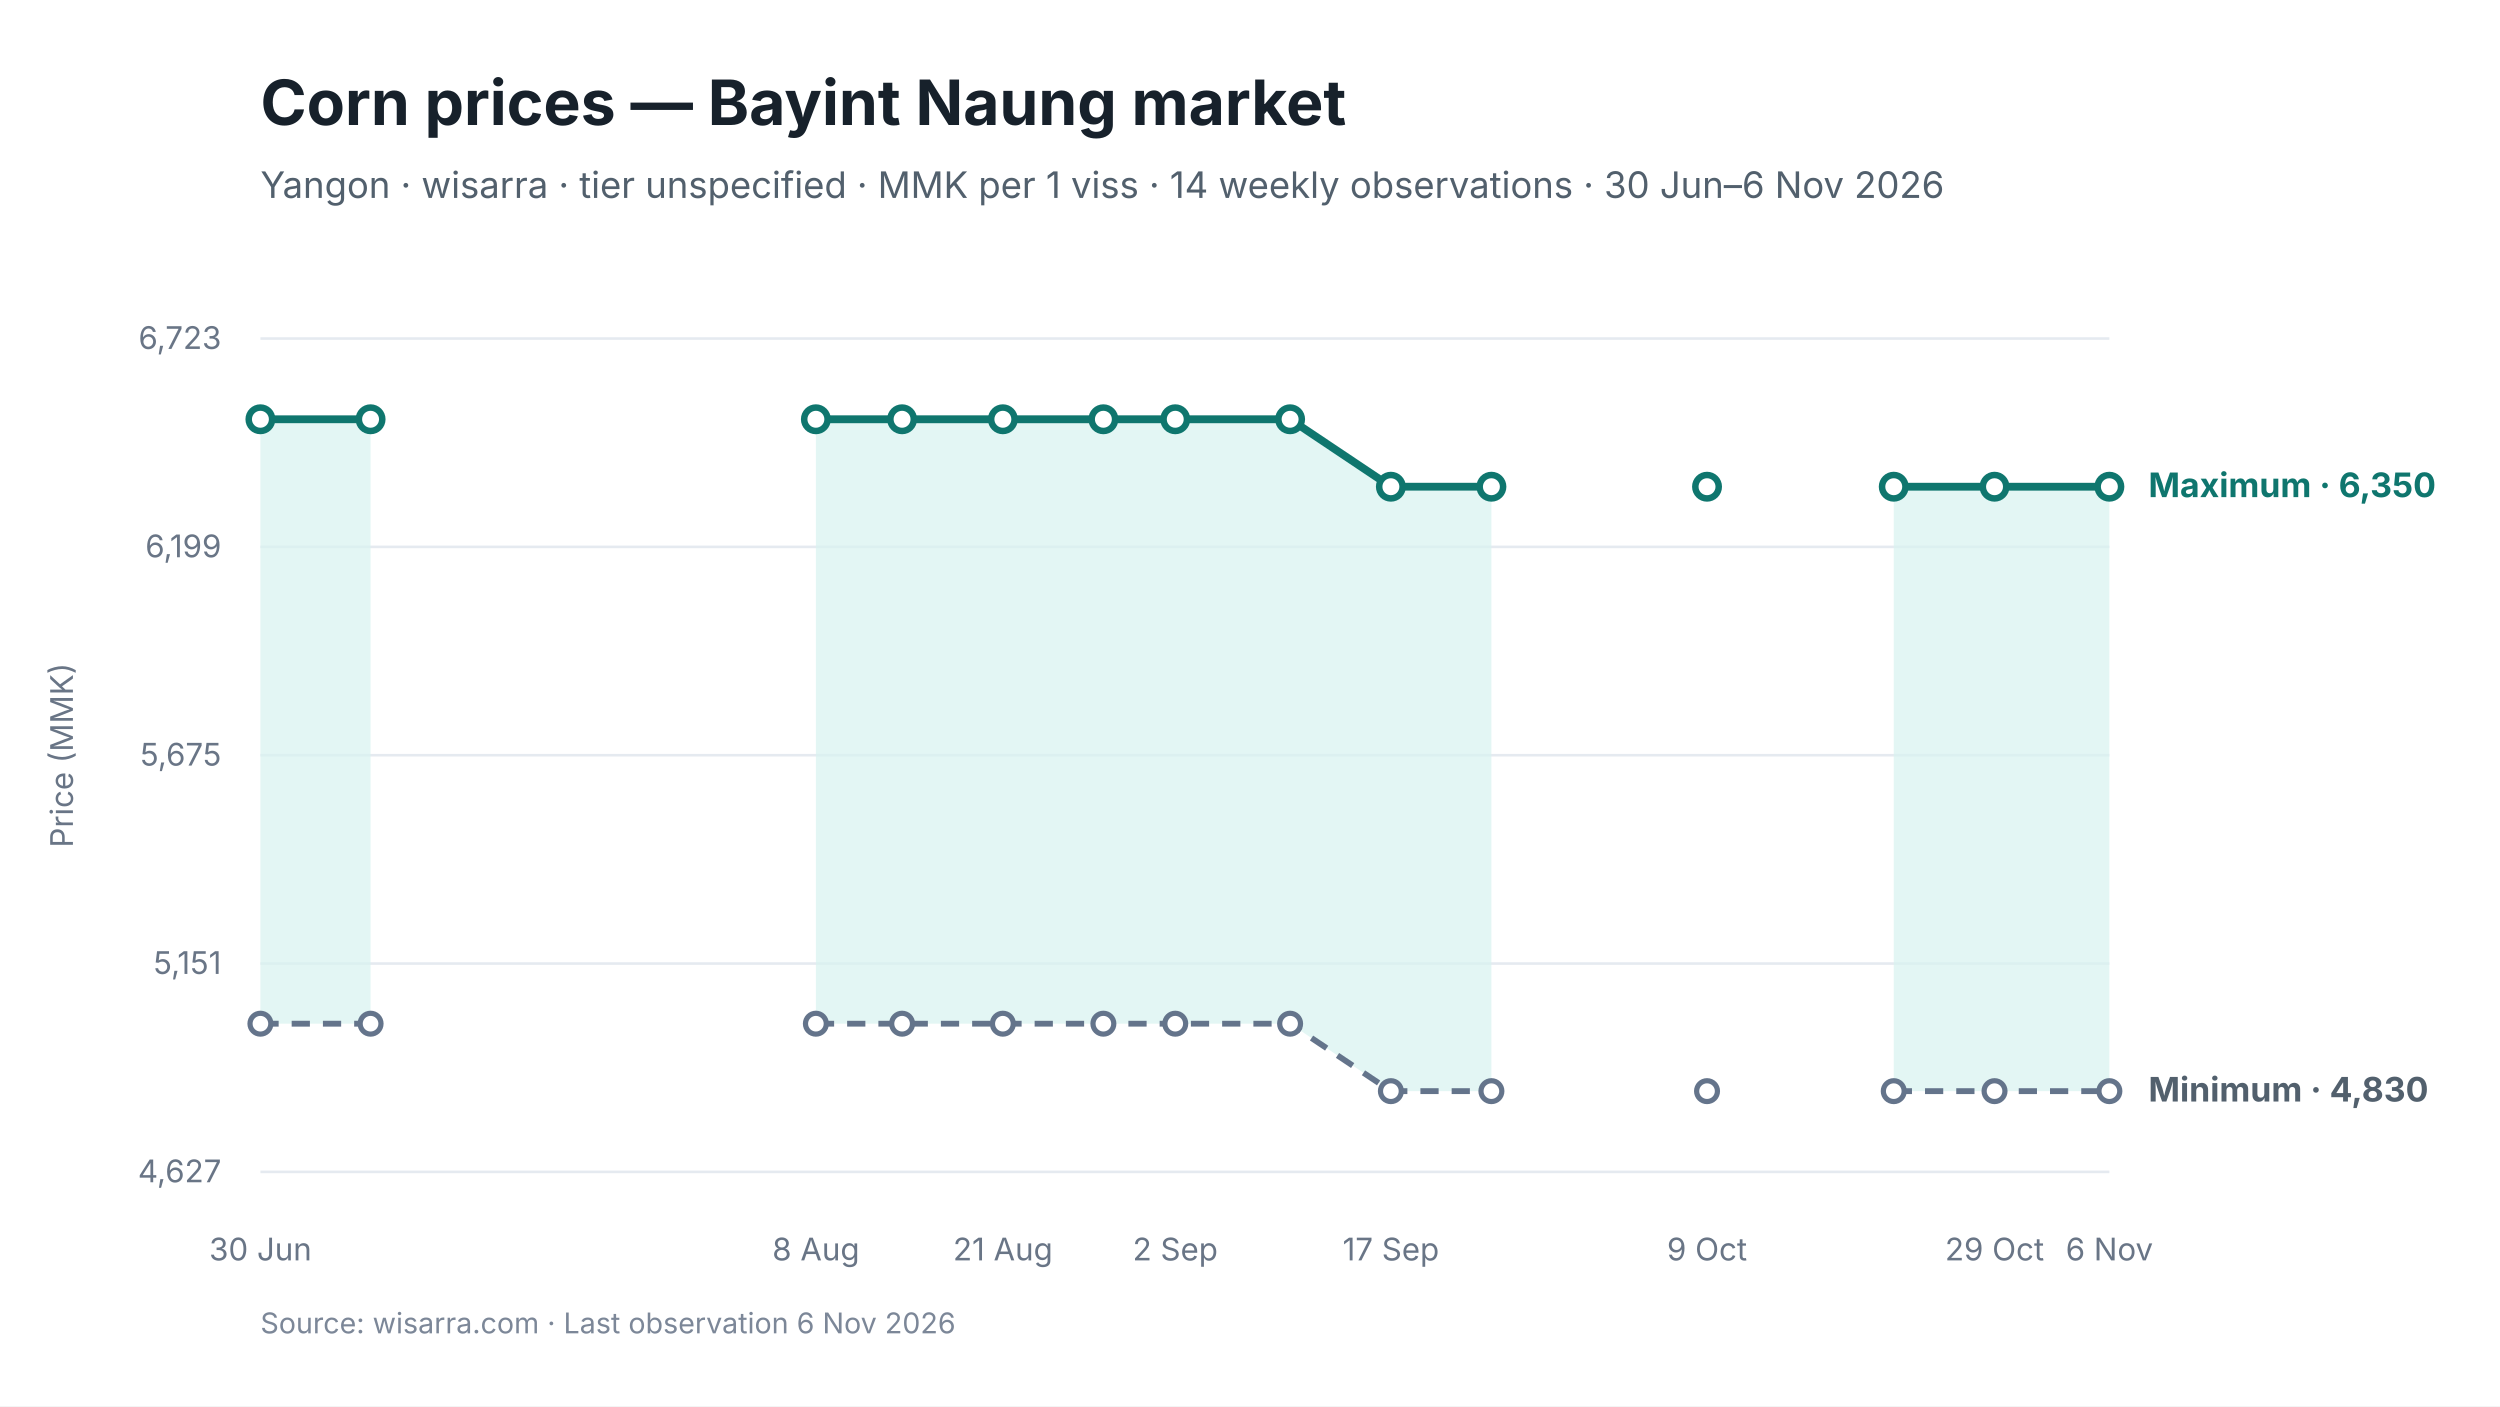
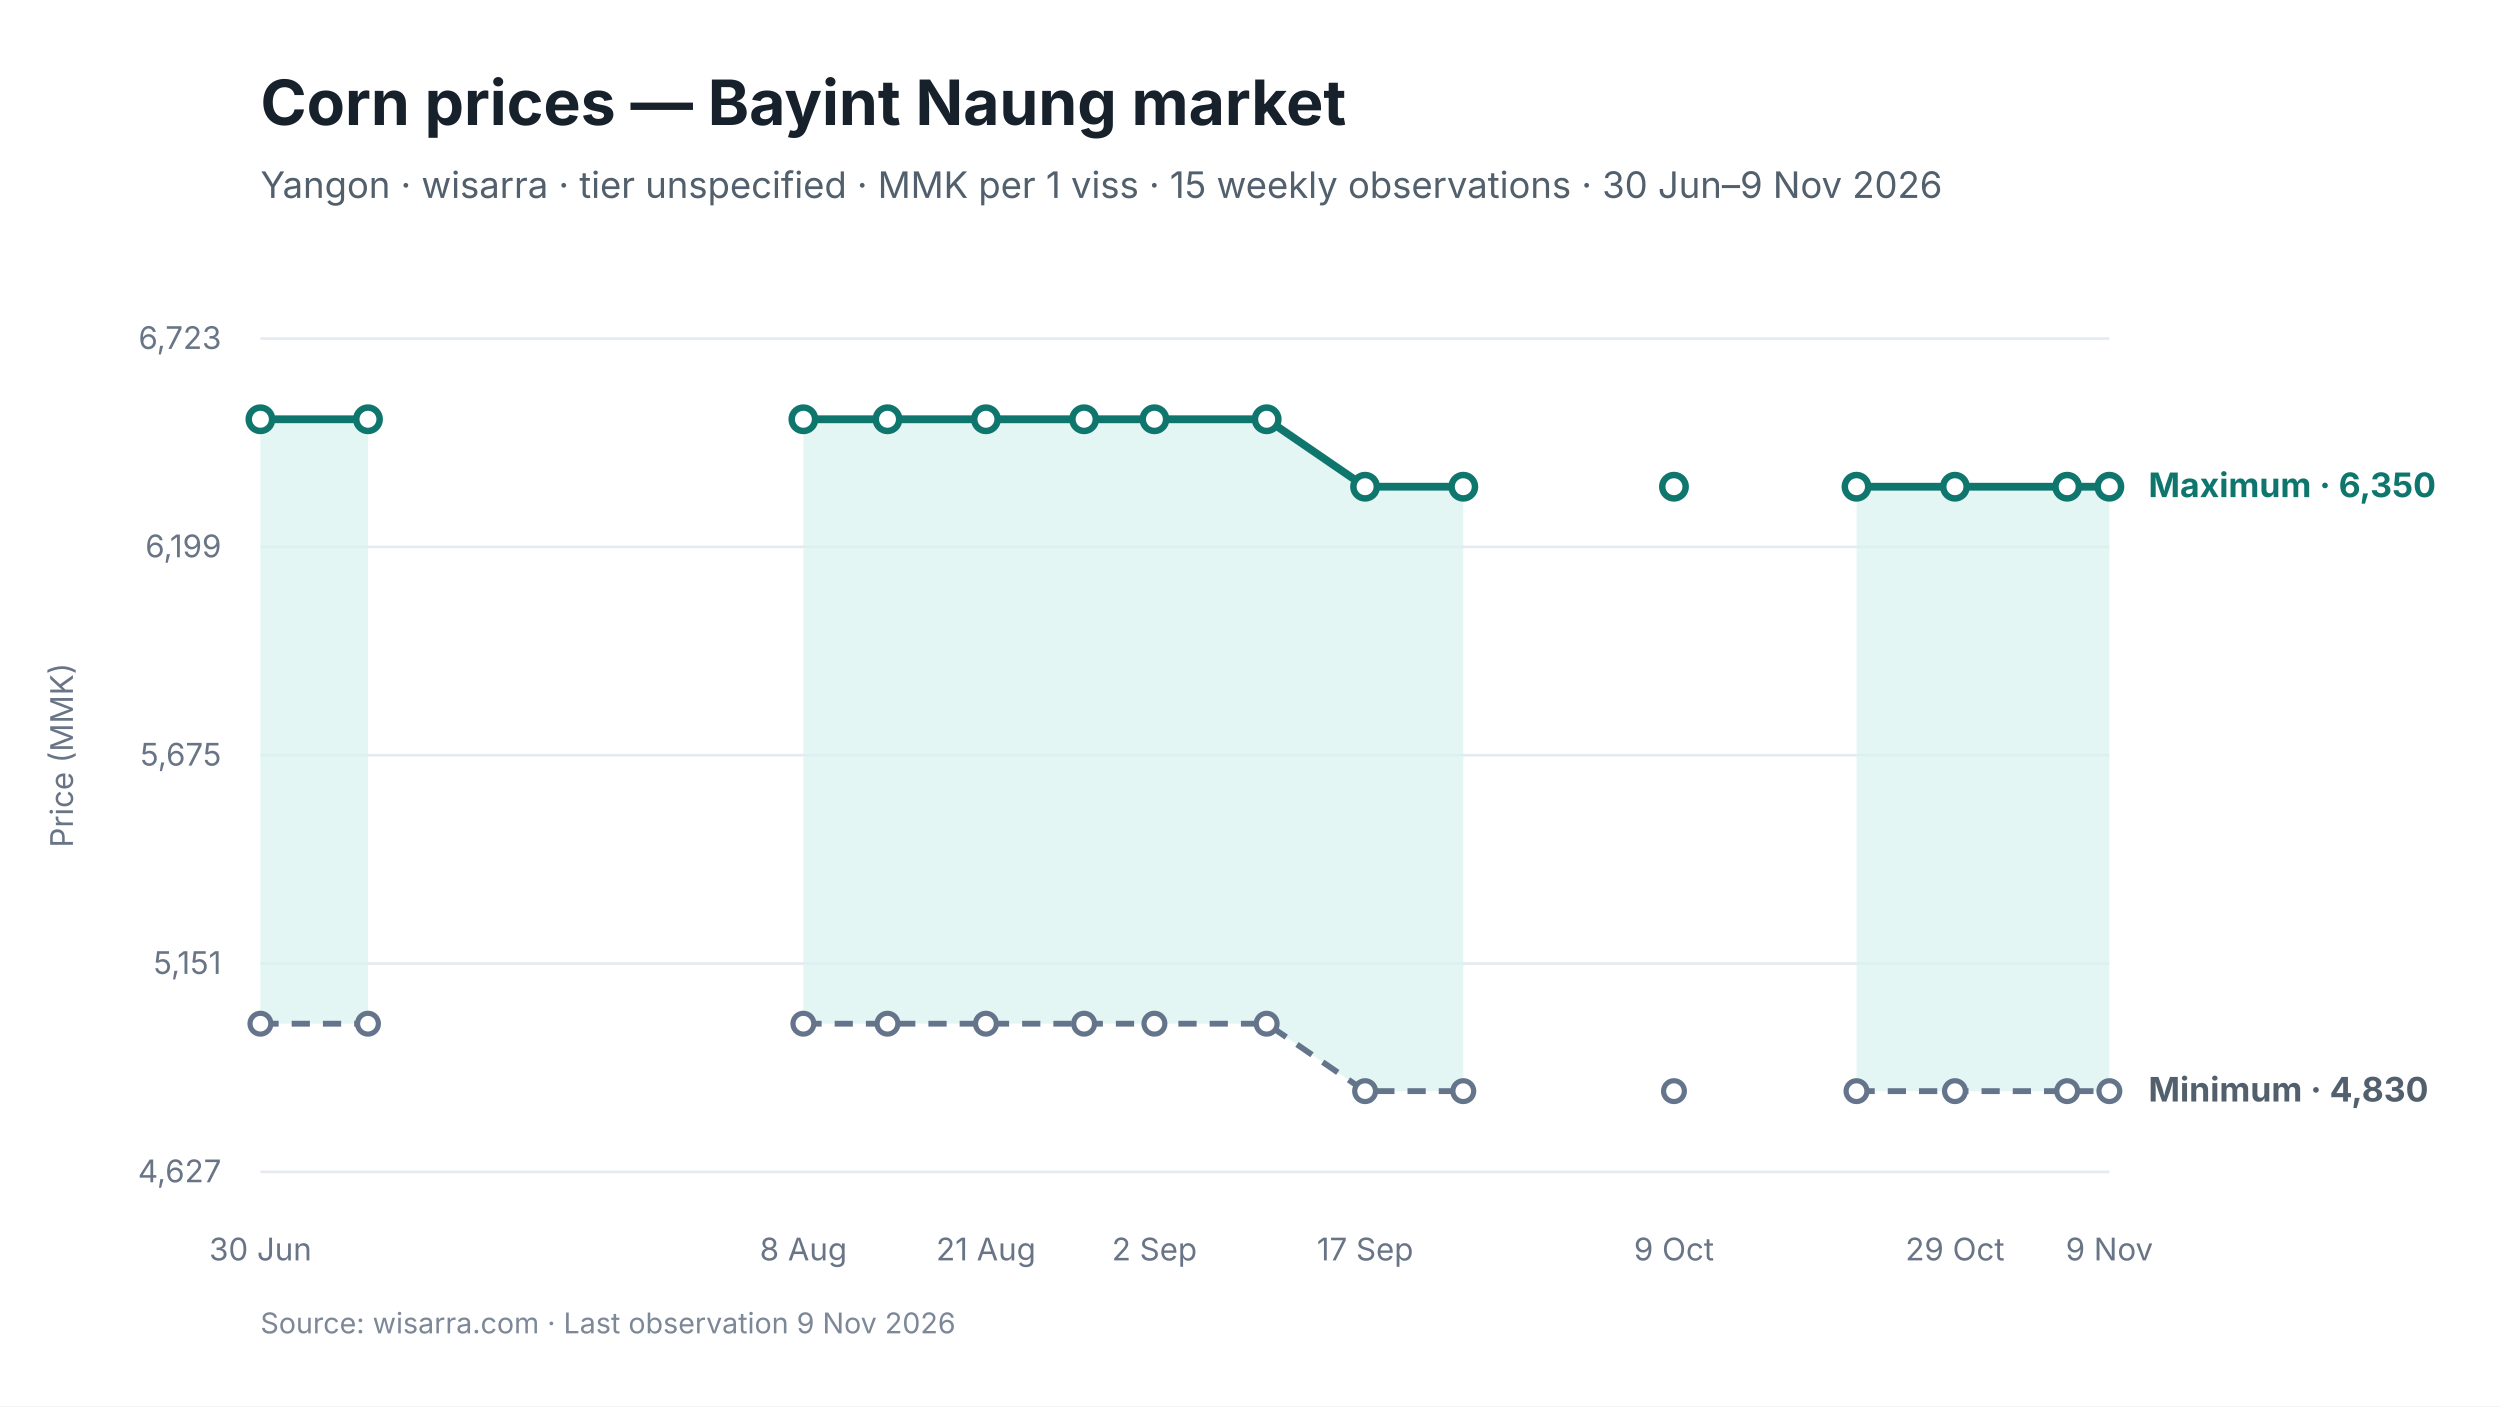
<svg xmlns="http://www.w3.org/2000/svg" viewBox="0 0 960 540" width="960" height="540" role="img" aria-labelledby="chart-title chart-desc">
  <style>
text { font-family: Inter, -apple-system, BlinkMacSystemFont, "Segoe UI", sans-serif; fill: #17212B; }
.chart-title { font-size: 24px; font-weight: 650; }
.subtitle { font-size: 14px; fill: #52606D; }
.axis { font-size: 12px; fill: #697586; }
.grid { stroke: #E5EAF0; stroke-width: 1; }
.range { fill: #D9F3F0; fill-opacity: 0.72; }
.maximum { stroke: #0F766E; stroke-width: 3; fill: none; }
.minimum { stroke: #64748B; stroke-width: 2.25; stroke-dasharray: 7 5; fill: none; }
.modal { stroke: #2563EB; stroke-width: 3; fill: none; }
.point-max { fill: #FFFFFF; stroke: #0F766E; stroke-width: 2.5; }
.point-min { fill: #FFFFFF; stroke: #64748B; stroke-width: 2; }
.point-modal { fill: #FFFFFF; stroke: #2563EB; stroke-width: 2.5; }
.direct-label { font-size: 13px; font-weight: 650; }
.maximum-label { fill: #0F766E; }
.minimum-label { fill: #52606D; }
.combined-label { fill: #334155; }
.modal-label { fill: #1D4ED8; }
.source { font-size: 11px; fill: #7C8798; }
</style>
  <rect width="960" height="540" fill="#FFFFFF" />
  <text id="chart-title" x="100" y="48" class="chart-title">Corn prices — Bayint Naung market</text>
-   <text x="100" y="76" class="subtitle">Yangon · wisarra · tier unspecified · MMK per 1 viss · 14 weekly observations · 30 Jun–6 Nov 2026</text>
+   <text x="100" y="76" class="subtitle">Yangon · wisarra · tier unspecified · MMK per 1 viss · 15 weekly observations · 30 Jun–9 Nov 2026</text>
  <line x1="100" y1="130.0" x2="810" y2="130.0" class="grid" />
  <text x="85" y="134.0" text-anchor="end" class="axis">6,723</text>
  <line x1="100" y1="210.0" x2="810" y2="210.0" class="grid" />
  <text x="85" y="214.0" text-anchor="end" class="axis">6,199</text>
  <line x1="100" y1="290.0" x2="810" y2="290.0" class="grid" />
  <text x="85" y="294.0" text-anchor="end" class="axis">5,675</text>
  <line x1="100" y1="370.0" x2="810" y2="370.0" class="grid" />
  <text x="85" y="374.0" text-anchor="end" class="axis">5,151</text>
  <line x1="100" y1="450.0" x2="810" y2="450.0" class="grid" />
  <text x="85" y="454.0" text-anchor="end" class="axis">4,627</text>
-   <polygon points="100.0,393.1 142.3,393.1 142.3,161.0 100.0,161.0" class="range" />
-   <polygon points="313.3,393.1 346.4,393.1 385.1,393.1 423.7,393.1 451.3,393.1 495.4,393.1 534.1,419.0 572.7,419.0 572.7,186.9 534.1,186.9 495.4,161.0 451.3,161.0 423.7,161.0 385.1,161.0 346.4,161.0 313.3,161.0" class="range" />
-   <polygon points="727.2,419.0 765.9,419.0 810.0,419.0 810.0,186.9 765.9,186.9 727.2,186.9" class="range" />
-   <path d="M 100.0 393.1 L 142.3 393.1" class="minimum" />
-   <path d="M 313.3 393.1 L 346.4 393.1 L 385.1 393.1 L 423.7 393.1 L 451.3 393.1 L 495.4 393.1 L 534.1 419.0 L 572.7 419.0" class="minimum" />
-   <path d="M 727.2 419.0 L 765.9 419.0 L 810.0 419.0" class="minimum" />
-   <path d="M 100.0 161.0 L 142.3 161.0" class="maximum" />
-   <path d="M 313.3 161.0 L 346.4 161.0 L 385.1 161.0 L 423.7 161.0 L 451.3 161.0 L 495.4 161.0 L 534.1 186.9 L 572.7 186.9" class="maximum" />
-   <path d="M 727.2 186.9 L 765.9 186.9 L 810.0 186.9" class="maximum" />
+   <polygon points="100.0,393.1 141.3,393.1 141.3,161.0 100.0,161.0" class="range" />
+   <polygon points="308.5,393.1 340.8,393.1 378.6,393.1 416.3,393.1 443.3,393.1 486.4,393.1 524.2,419.0 561.9,419.0 561.9,186.9 524.2,186.9 486.4,161.0 443.3,161.0 416.3,161.0 378.6,161.0 340.8,161.0 308.5,161.0" class="range" />
+   <polygon points="712.9,419.0 750.7,419.0 793.8,419.0 810.0,419.0 810.0,186.9 793.8,186.9 750.7,186.9 712.9,186.9" class="range" />
+   <path d="M 100.0 393.1 L 141.3 393.1" class="minimum" />
+   <path d="M 308.5 393.1 L 340.8 393.1 L 378.6 393.1 L 416.3 393.1 L 443.3 393.1 L 486.4 393.1 L 524.2 419.0 L 561.9 419.0" class="minimum" />
+   <path d="M 712.9 419.0 L 750.7 419.0 L 793.8 419.0 L 810.0 419.0" class="minimum" />
+   <path d="M 100.0 161.0 L 141.3 161.0" class="maximum" />
+   <path d="M 308.5 161.0 L 340.8 161.0 L 378.6 161.0 L 416.3 161.0 L 443.3 161.0 L 486.4 161.0 L 524.2 186.9 L 561.9 186.9" class="maximum" />
+   <path d="M 712.9 186.9 L 750.7 186.9 L 793.8 186.9 L 810.0 186.9" class="maximum" />
  <circle cx="100.0" cy="393.1" r="4" class="point-min" />
-   <circle cx="142.3" cy="393.1" r="4" class="point-min" />
-   <circle cx="313.3" cy="393.1" r="4" class="point-min" />
-   <circle cx="346.4" cy="393.1" r="4" class="point-min" />
-   <circle cx="385.1" cy="393.1" r="4" class="point-min" />
-   <circle cx="423.7" cy="393.1" r="4" class="point-min" />
-   <circle cx="451.3" cy="393.1" r="4" class="point-min" />
-   <circle cx="495.4" cy="393.1" r="4" class="point-min" />
-   <circle cx="534.1" cy="419.0" r="4" class="point-min" />
-   <circle cx="572.7" cy="419.0" r="4" class="point-min" />
-   <circle cx="655.5" cy="419.0" r="4" class="point-min" />
-   <circle cx="727.2" cy="419.0" r="4" class="point-min" />
-   <circle cx="765.9" cy="419.0" r="4" class="point-min" />
+   <circle cx="141.3" cy="393.1" r="4" class="point-min" />
+   <circle cx="308.5" cy="393.1" r="4" class="point-min" />
+   <circle cx="340.8" cy="393.1" r="4" class="point-min" />
+   <circle cx="378.6" cy="393.1" r="4" class="point-min" />
+   <circle cx="416.3" cy="393.1" r="4" class="point-min" />
+   <circle cx="443.3" cy="393.1" r="4" class="point-min" />
+   <circle cx="486.4" cy="393.1" r="4" class="point-min" />
+   <circle cx="524.2" cy="419.0" r="4" class="point-min" />
+   <circle cx="561.9" cy="419.0" r="4" class="point-min" />
+   <circle cx="642.8" cy="419.0" r="4" class="point-min" />
+   <circle cx="712.9" cy="419.0" r="4" class="point-min" />
+   <circle cx="750.7" cy="419.0" r="4" class="point-min" />
+   <circle cx="793.8" cy="419.0" r="4" class="point-min" />
  <circle cx="810.0" cy="419.0" r="4" class="point-min" />
  <circle cx="100.0" cy="161.0" r="4.5" class="point-max" />
-   <circle cx="142.3" cy="161.0" r="4.5" class="point-max" />
-   <circle cx="313.3" cy="161.0" r="4.5" class="point-max" />
-   <circle cx="346.4" cy="161.0" r="4.5" class="point-max" />
-   <circle cx="385.1" cy="161.0" r="4.5" class="point-max" />
-   <circle cx="423.7" cy="161.0" r="4.5" class="point-max" />
-   <circle cx="451.3" cy="161.0" r="4.5" class="point-max" />
-   <circle cx="495.4" cy="161.0" r="4.5" class="point-max" />
-   <circle cx="534.1" cy="186.9" r="4.5" class="point-max" />
-   <circle cx="572.7" cy="186.9" r="4.5" class="point-max" />
-   <circle cx="655.5" cy="186.9" r="4.5" class="point-max" />
-   <circle cx="727.2" cy="186.9" r="4.5" class="point-max" />
-   <circle cx="765.9" cy="186.9" r="4.5" class="point-max" />
+   <circle cx="141.3" cy="161.0" r="4.5" class="point-max" />
+   <circle cx="308.5" cy="161.0" r="4.5" class="point-max" />
+   <circle cx="340.8" cy="161.0" r="4.5" class="point-max" />
+   <circle cx="378.6" cy="161.0" r="4.5" class="point-max" />
+   <circle cx="416.3" cy="161.0" r="4.5" class="point-max" />
+   <circle cx="443.3" cy="161.0" r="4.5" class="point-max" />
+   <circle cx="486.4" cy="161.0" r="4.5" class="point-max" />
+   <circle cx="524.2" cy="186.9" r="4.5" class="point-max" />
+   <circle cx="561.9" cy="186.9" r="4.5" class="point-max" />
+   <circle cx="642.8" cy="186.9" r="4.5" class="point-max" />
+   <circle cx="712.9" cy="186.9" r="4.5" class="point-max" />
+   <circle cx="750.7" cy="186.9" r="4.5" class="point-max" />
+   <circle cx="793.8" cy="186.9" r="4.5" class="point-max" />
  <circle cx="810.0" cy="186.9" r="4.5" class="point-max" />
  <text x="100.0" y="484" text-anchor="middle" class="axis">30 Jun</text>
-   <text x="313.3" y="484" text-anchor="middle" class="axis">8 Aug</text>
-   <text x="385.1" y="484" text-anchor="middle" class="axis">21 Aug</text>
-   <text x="451.3" y="484" text-anchor="middle" class="axis">2 Sep</text>
-   <text x="534.1" y="484" text-anchor="middle" class="axis">17 Sep</text>
-   <text x="655.5" y="484" text-anchor="middle" class="axis">9 Oct</text>
-   <text x="765.9" y="484" text-anchor="middle" class="axis">29 Oct</text>
-   <text x="810.0" y="484" text-anchor="middle" class="axis">6 Nov</text>
+   <text x="308.5" y="484" text-anchor="middle" class="axis">8 Aug</text>
+   <text x="378.6" y="484" text-anchor="middle" class="axis">21 Aug</text>
+   <text x="443.3" y="484" text-anchor="middle" class="axis">2 Sep</text>
+   <text x="524.2" y="484" text-anchor="middle" class="axis">17 Sep</text>
+   <text x="642.8" y="484" text-anchor="middle" class="axis">9 Oct</text>
+   <text x="750.7" y="484" text-anchor="middle" class="axis">29 Oct</text>
+   <text x="810.0" y="484" text-anchor="middle" class="axis">9 Nov</text>
  <text x="825.0" y="190.9" class="direct-label maximum-label">Maximum · 6,350</text>
  <text x="825.0" y="423.0" class="direct-label minimum-label">Minimum · 4,830</text>
  <text x="28" y="290.0" text-anchor="middle" class="axis" transform="rotate(-90 28 290.0)">Price (MMK)</text>
-   <text x="100" y="512" class="source">Source: wisarra.com · Last observation 6 Nov 2026</text>
+   <text x="100" y="512" class="source">Source: wisarra.com · Last observation 9 Nov 2026</text>
</svg>
